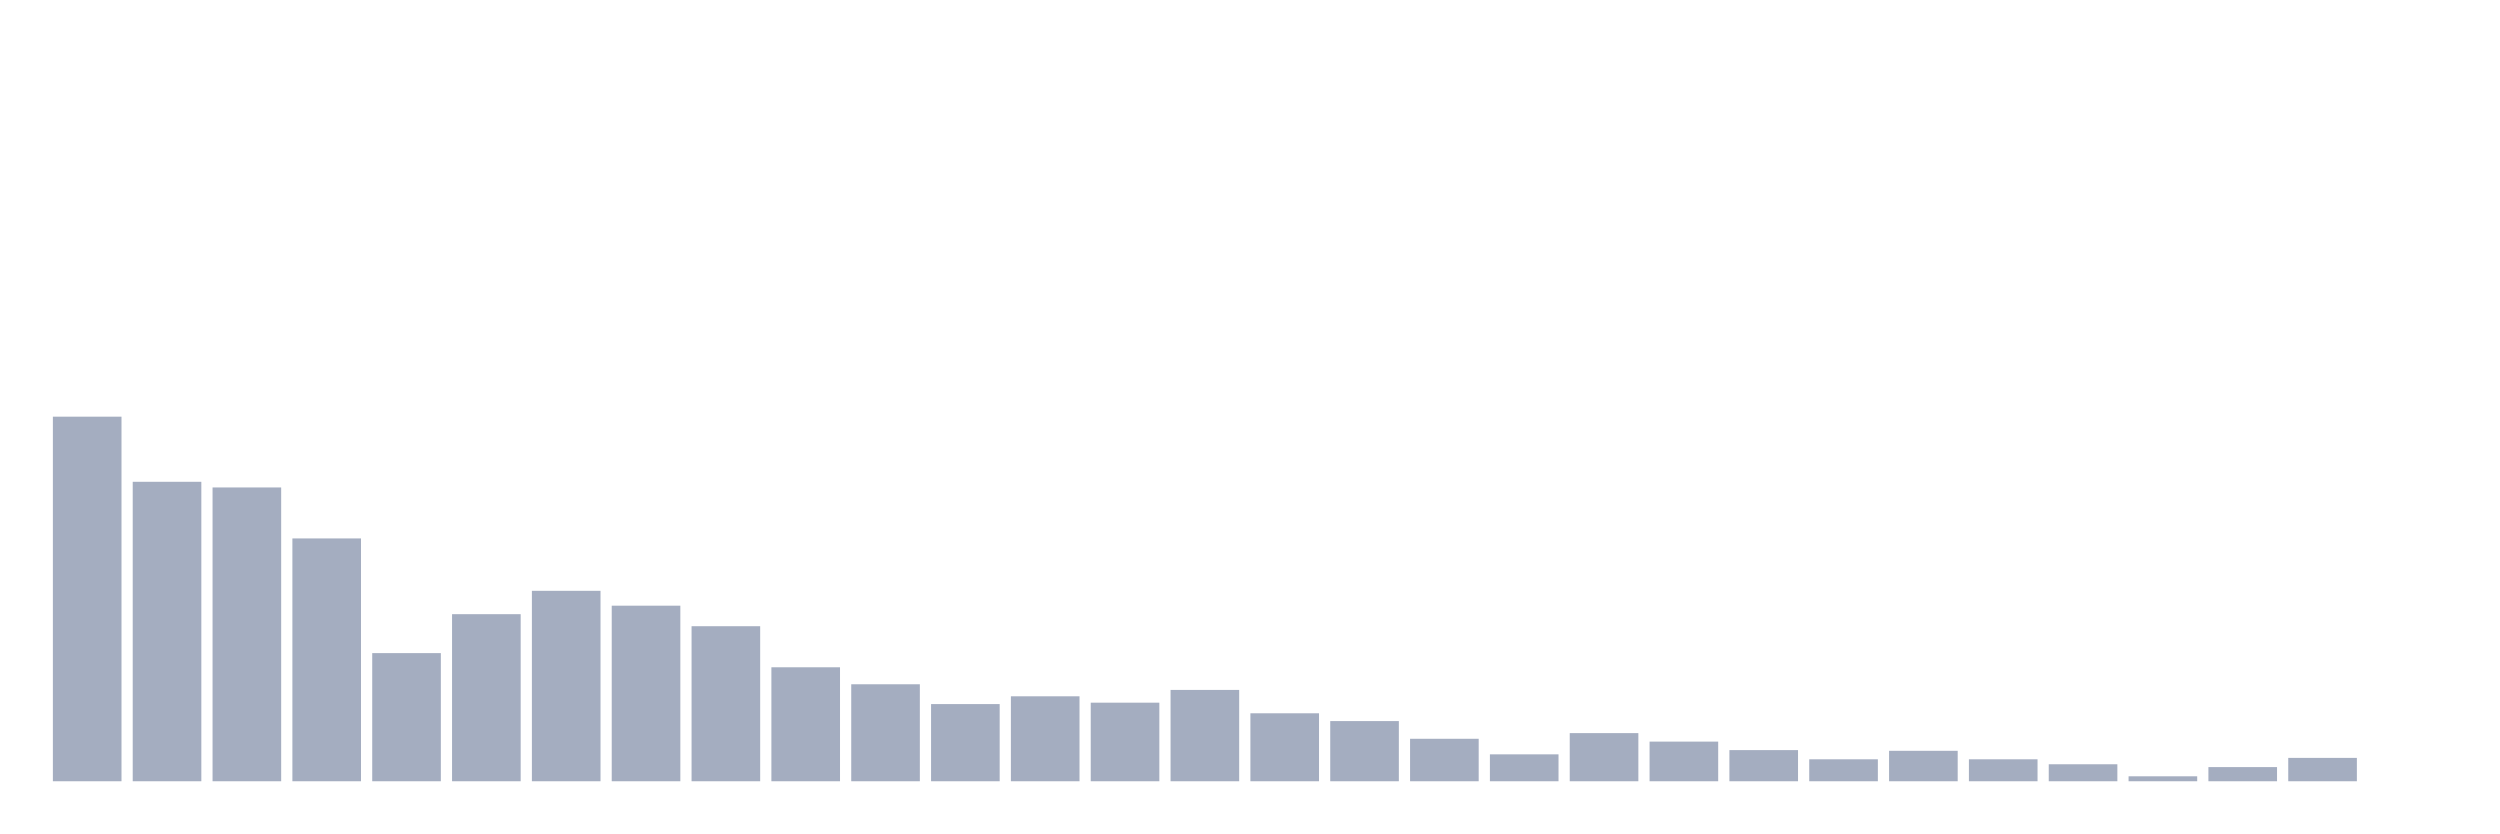
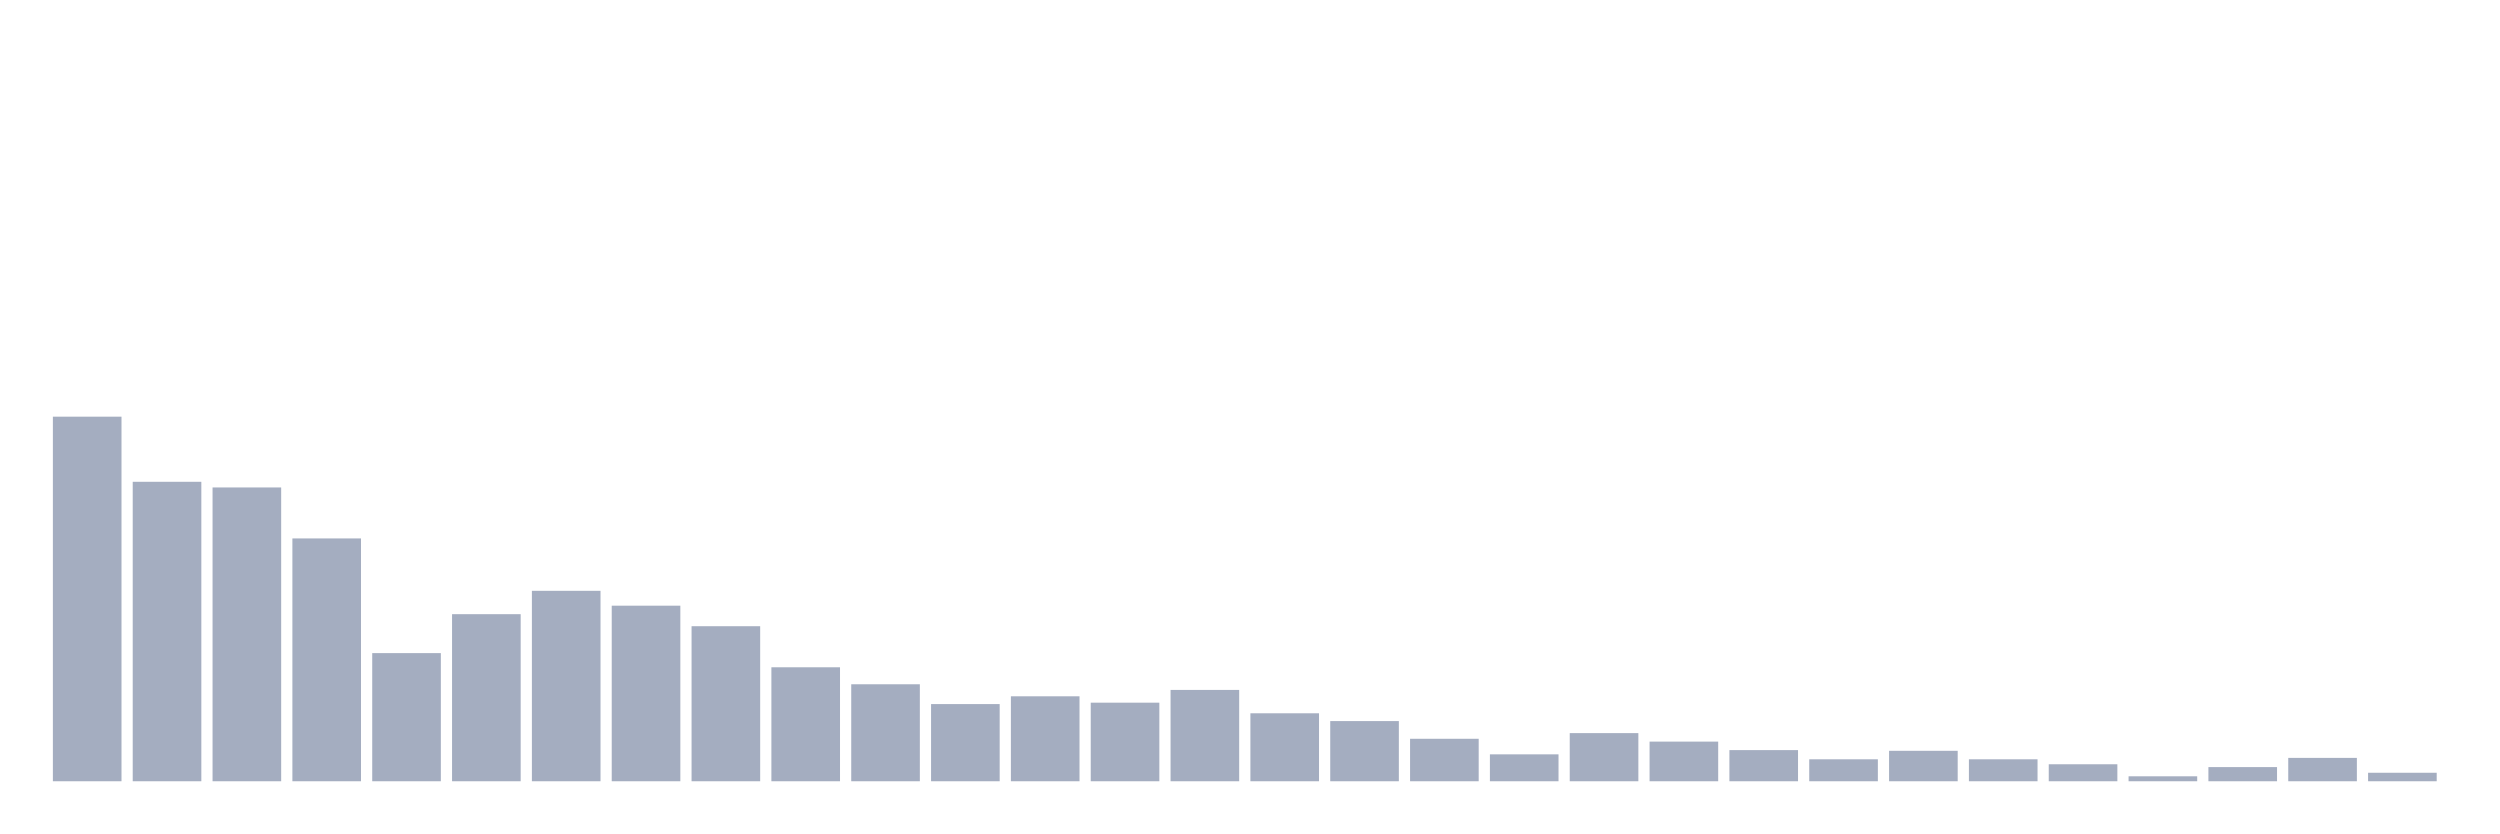
<svg xmlns="http://www.w3.org/2000/svg" viewBox="0 0 480 160">
  <g transform="translate(10,10)">
    <rect class="bar" x="0.153" width="13.175" y="70" height="70" fill="rgb(164,173,192)" />
    <rect class="bar" x="15.482" width="13.175" y="82.505" height="57.495" fill="rgb(164,173,192)" />
    <rect class="bar" x="30.81" width="13.175" y="83.592" height="56.408" fill="rgb(164,173,192)" />
    <rect class="bar" x="46.138" width="13.175" y="93.379" height="46.621" fill="rgb(164,173,192)" />
    <rect class="bar" x="61.466" width="13.175" y="115.398" height="24.602" fill="rgb(164,173,192)" />
    <rect class="bar" x="76.794" width="13.175" y="107.922" height="32.078" fill="rgb(164,173,192)" />
    <rect class="bar" x="92.123" width="13.175" y="103.437" height="36.563" fill="rgb(164,173,192)" />
    <rect class="bar" x="107.451" width="13.175" y="106.291" height="33.709" fill="rgb(164,173,192)" />
    <rect class="bar" x="122.779" width="13.175" y="110.233" height="29.767" fill="rgb(164,173,192)" />
    <rect class="bar" x="138.107" width="13.175" y="118.117" height="21.883" fill="rgb(164,173,192)" />
    <rect class="bar" x="153.436" width="13.175" y="121.379" height="18.621" fill="rgb(164,173,192)" />
    <rect class="bar" x="168.764" width="13.175" y="125.184" height="14.816" fill="rgb(164,173,192)" />
    <rect class="bar" x="184.092" width="13.175" y="123.689" height="16.311" fill="rgb(164,173,192)" />
    <rect class="bar" x="199.42" width="13.175" y="124.913" height="15.087" fill="rgb(164,173,192)" />
    <rect class="bar" x="214.748" width="13.175" y="122.466" height="17.534" fill="rgb(164,173,192)" />
    <rect class="bar" x="230.077" width="13.175" y="126.951" height="13.049" fill="rgb(164,173,192)" />
    <rect class="bar" x="245.405" width="13.175" y="128.447" height="11.553" fill="rgb(164,173,192)" />
    <rect class="bar" x="260.733" width="13.175" y="131.845" height="8.155" fill="rgb(164,173,192)" />
    <rect class="bar" x="276.061" width="13.175" y="134.835" height="5.165" fill="rgb(164,173,192)" />
    <rect class="bar" x="291.39" width="13.175" y="130.757" height="9.243" fill="rgb(164,173,192)" />
    <rect class="bar" x="306.718" width="13.175" y="132.388" height="7.612" fill="rgb(164,173,192)" />
    <rect class="bar" x="322.046" width="13.175" y="134.019" height="5.981" fill="rgb(164,173,192)" />
    <rect class="bar" x="337.374" width="13.175" y="135.786" height="4.214" fill="rgb(164,173,192)" />
    <rect class="bar" x="352.702" width="13.175" y="134.155" height="5.845" fill="rgb(164,173,192)" />
    <rect class="bar" x="368.031" width="13.175" y="135.786" height="4.214" fill="rgb(164,173,192)" />
    <rect class="bar" x="383.359" width="13.175" y="136.738" height="3.262" fill="rgb(164,173,192)" />
    <rect class="bar" x="398.687" width="13.175" y="139.049" height="0.951" fill="rgb(164,173,192)" />
    <rect class="bar" x="414.015" width="13.175" y="137.282" height="2.718" fill="rgb(164,173,192)" />
    <rect class="bar" x="429.344" width="13.175" y="135.515" height="4.485" fill="rgb(164,173,192)" />
-     <rect class="bar" x="444.672" width="13.175" y="140" height="0" fill="rgb(164,173,192)" />
+     <rect class="bar" x="444.672" width="13.175" y="138.369" height="1.631" fill="rgb(164,173,192)" />
  </g>
</svg>
